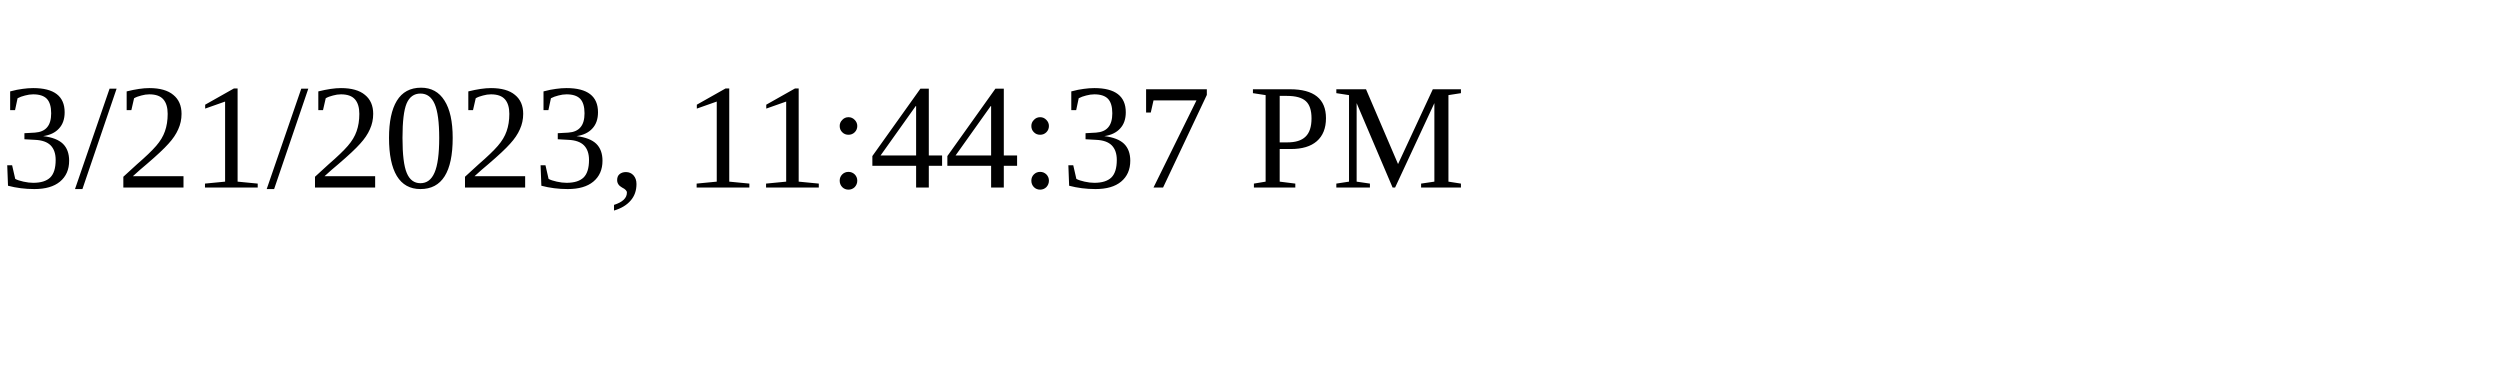
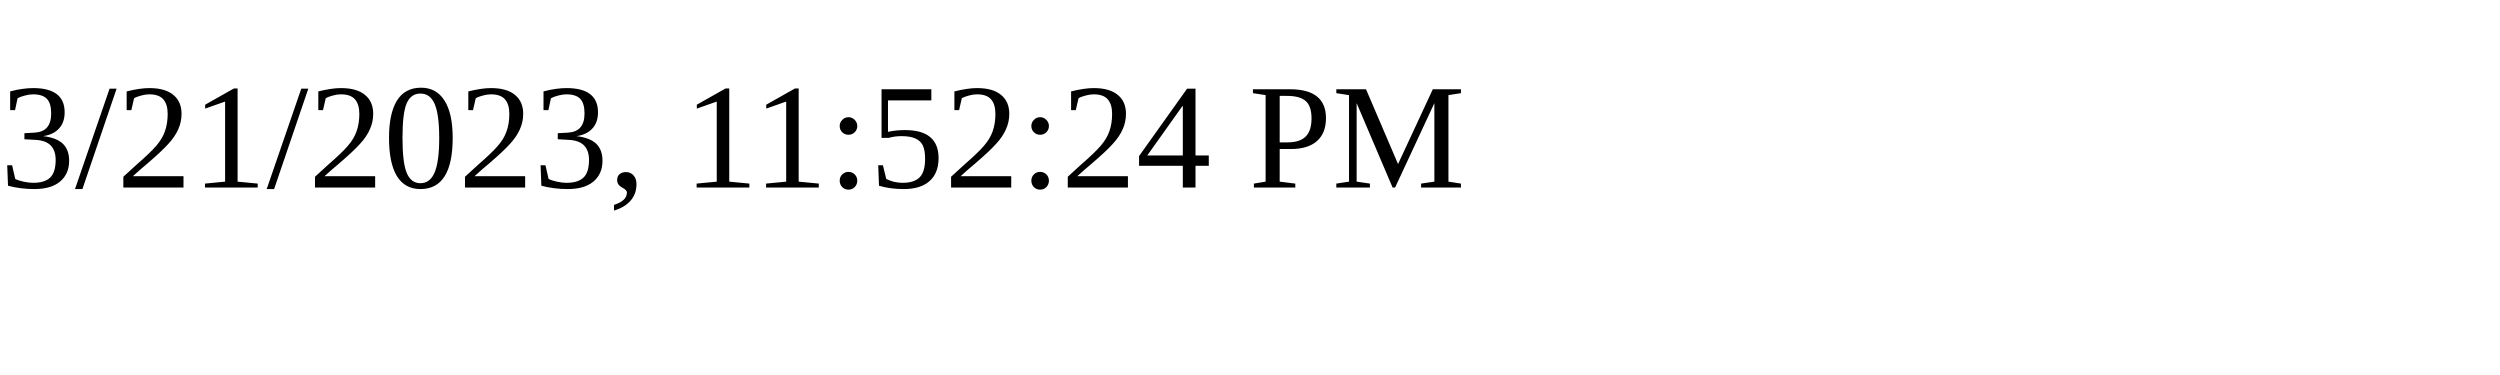
<svg xmlns="http://www.w3.org/2000/svg" height="30" width="200">
-   <text x="0" y="15">3/21/2023, 11:44:37 PM</text>
+   <text x="0" y="15">3/21/2023, 11:52:24 PM</text>
</svg>
